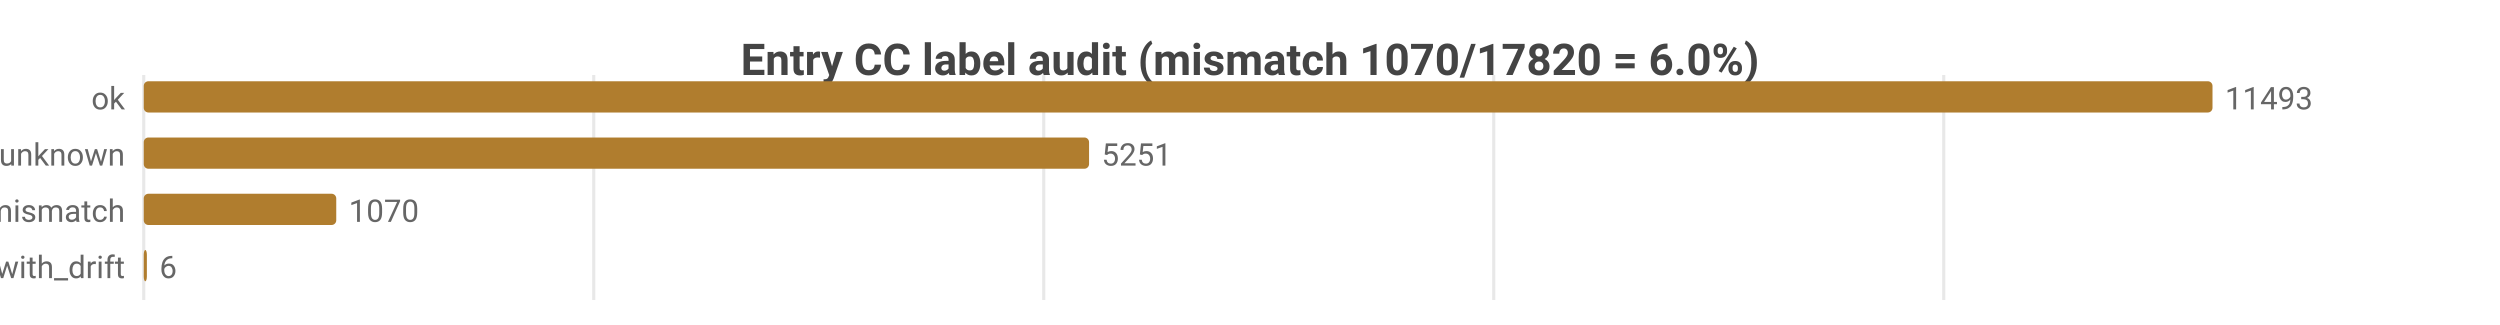
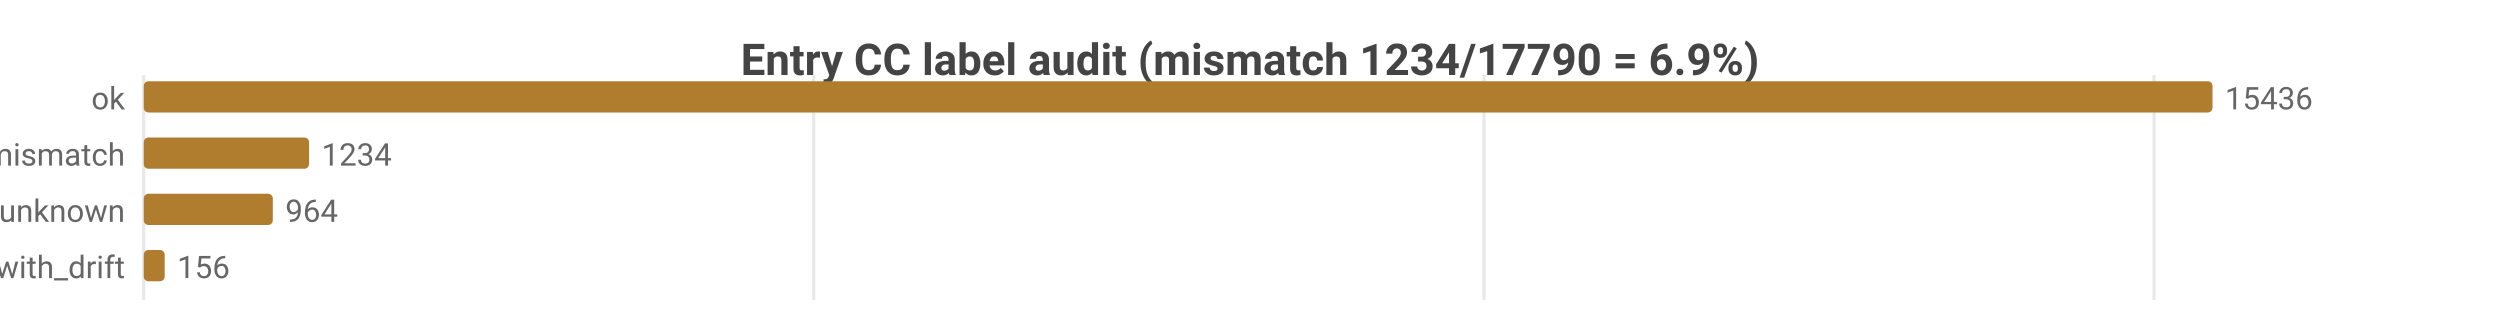
<svg xmlns="http://www.w3.org/2000/svg" width="800" height="104" viewBox="0 0 800 104">
  <rect width="800" height="104" fill="#ffffff" />
  <style>text{font-family:system-ui,-apple-system,'Segoe UI',Roboto,sans-serif}.g{stroke:#e8e8e8;stroke-width:1}.a{stroke:#999;stroke-width:1}.t{font-size:10px;fill:#666}.m{font-size:10px;text-anchor:middle;fill:#666}.e{font-size:10px;text-anchor:end;fill:#666}.l{font-size:11px;fill:#333}.tt{font-size:14px;font-weight:600;text-anchor:middle;fill:#444}.em{font-size:13px;text-anchor:middle;fill:#999}</style>
-   <text class="tt" x="400.0" y="24">Entry CC label audit (mismatch 1070/17820 = 6.0%)</text>
+   <text class="tt" x="400.0" y="24">Entry CC label audit (mismatch 1234/17790 = 6.9%)</text>
  <line class="g" x1="46" y1="24" x2="46" y2="96" />
-   <line class="g" x1="190.0" y1="24" x2="190.0" y2="96" />
-   <line class="g" x1="334.0" y1="24" x2="334.0" y2="96" />
-   <line class="g" x1="478.0" y1="24" x2="478.0" y2="96" />
-   <line class="g" x1="622.0" y1="24" x2="622.0" y2="96" />
+   <line class="g" x1="260.4" y1="24" x2="260.4" y2="96" />
+   <line class="g" x1="474.9" y1="24" x2="474.9" y2="96" />
+   <line class="g" x1="689.3" y1="24" x2="689.3" y2="96" />
  <text class="e" x="40" y="35">ok</text>
  <rect x="46" y="26" width="662" height="10" fill="#b07d2e" rx="1.5" />
-   <text class="t" x="712" y="35">11493</text>
-   <text class="e" x="40" y="53">entry_unknown</text>
-   <rect x="46" y="44" width="302.5" height="10" fill="#b07d2e" rx="1.5" />
-   <text class="t" x="352.5" y="53">5251</text>
-   <text class="e" x="40" y="71">tag_mismatch</text>
-   <rect x="46" y="62" width="61.6" height="10" fill="#b07d2e" rx="1.5" />
-   <text class="t" x="111.6" y="71">1070</text>
+   <text class="t" x="712" y="35">15436</text>
+   <text class="e" x="40" y="53">tag_mismatch</text>
+   <rect x="46" y="44" width="52.9" height="10" fill="#b07d2e" rx="1.5" />
+   <text class="t" x="102.9" y="53">1234</text>
+   <text class="e" x="40" y="71">entry_unknown</text>
+   <rect x="46" y="62" width="41.3" height="10" fill="#b07d2e" rx="1.5" />
+   <text class="t" x="91.3" y="71">964</text>
  <text class="e" x="40" y="89">ok_with_drift</text>
-   <rect x="46" y="80" width="1" height="10" fill="#b07d2e" rx="1.5" />
-   <text class="t" x="51" y="89">6</text>
+   <rect x="46" y="80" width="6.7" height="10" fill="#b07d2e" rx="1.5" />
+   <text class="t" x="56.7" y="89">156</text>
</svg>
